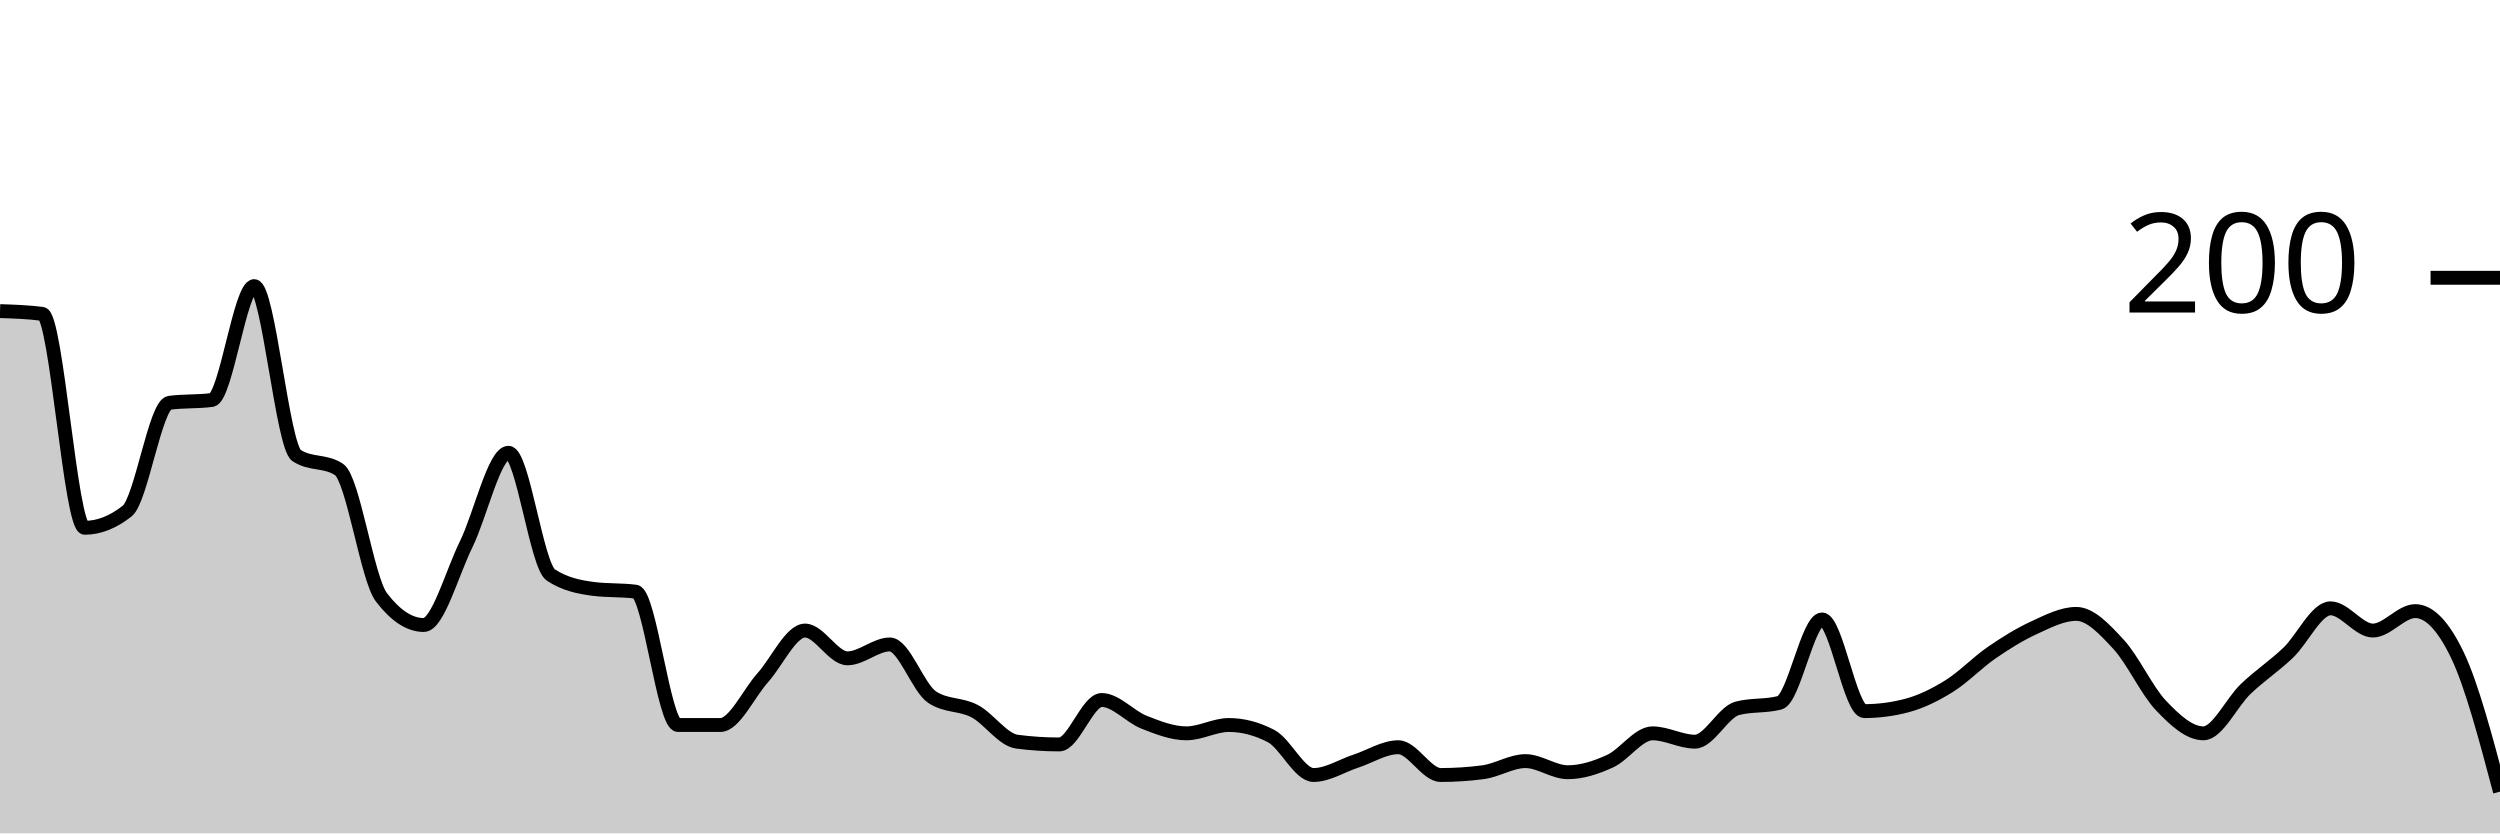
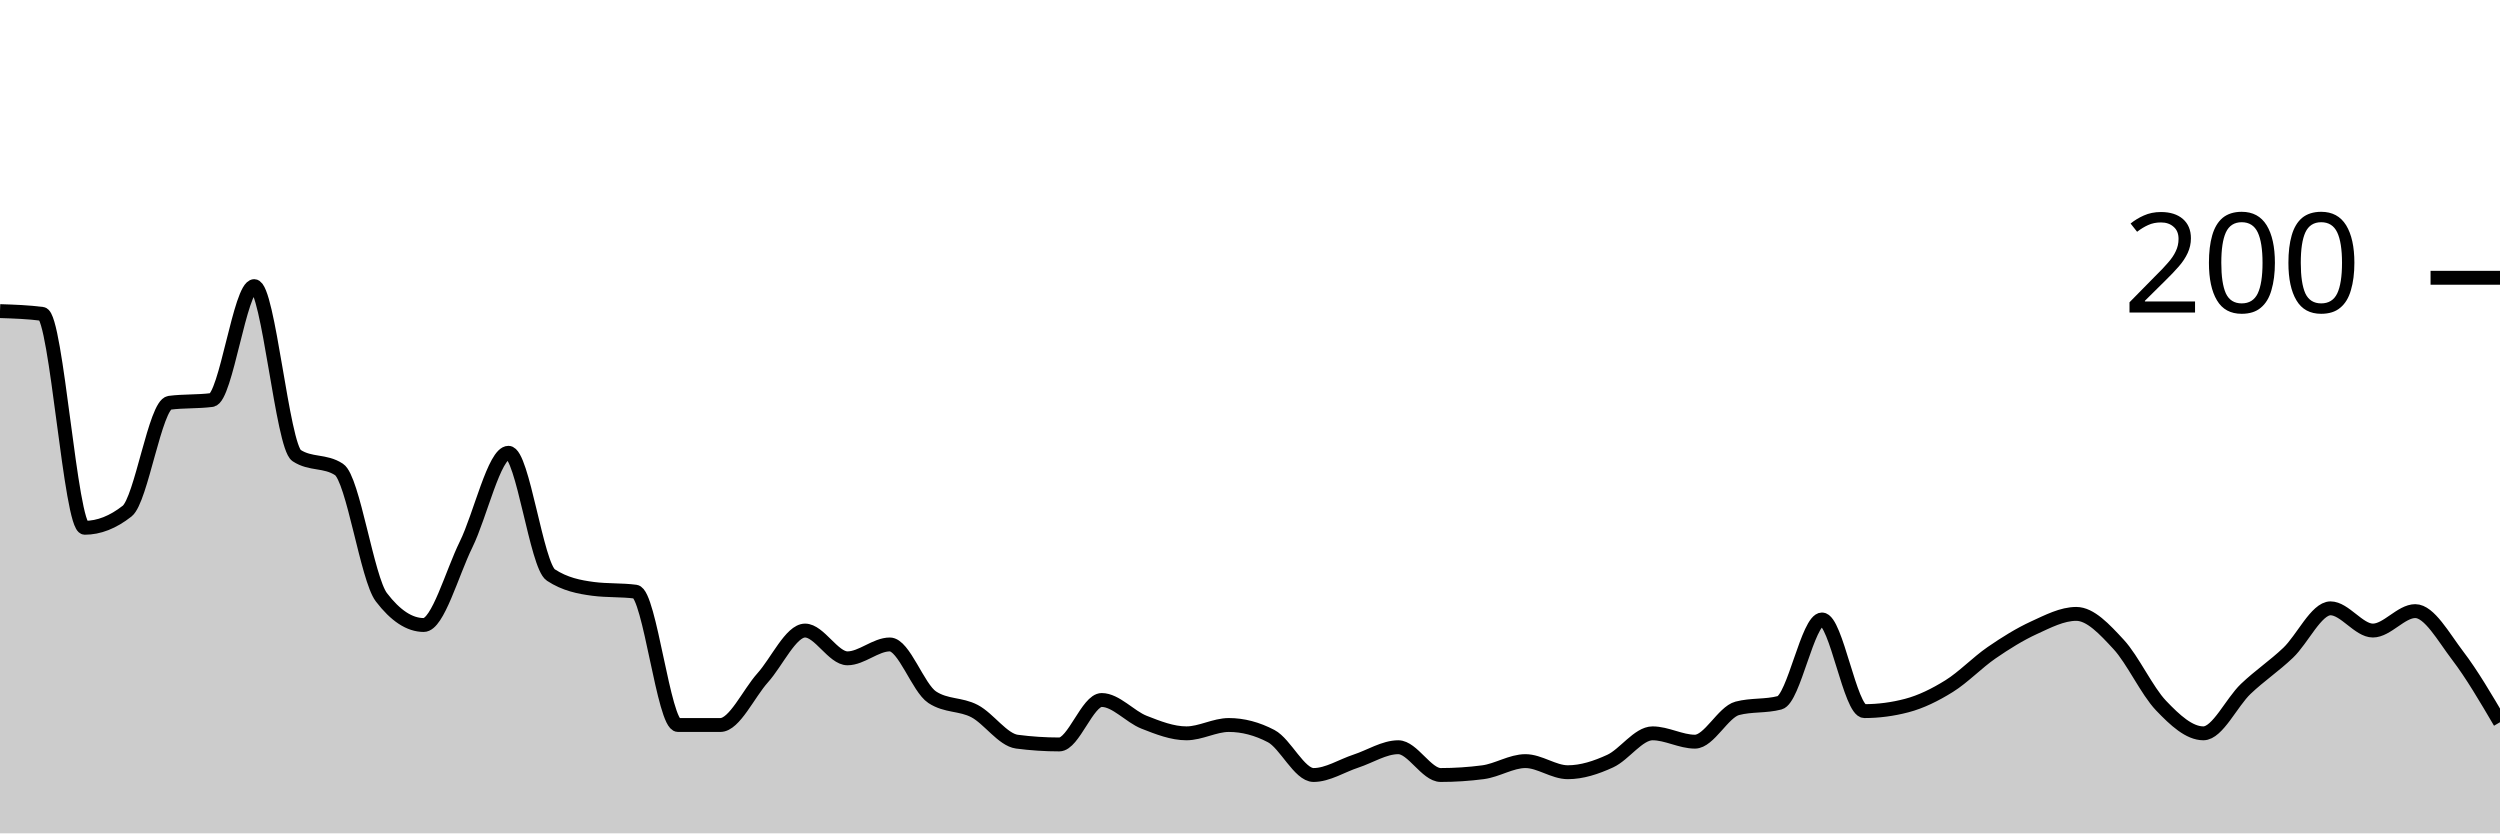
<svg xmlns="http://www.w3.org/2000/svg" viewBox="0 0 180 60">
  <g transform="translate(0,20)">
-     <path class="area" fill="rgba(0, 0, 0, 0.2)" d="M0,2.4C1.017,2.433,2.034,2.467,3.051,2.6C4.068,2.733,5.085,18,6.102,18C7.119,18,8.136,17.6,9.153,16.8C10.169,16,11.186,9.133,12.203,9C13.22,8.867,14.237,8.933,15.254,8.8C16.271,8.667,17.288,0.6,18.305,0.6C19.322,0.6,20.339,12.133,21.356,12.8C22.373,13.467,23.39,13.133,24.407,13.8C25.424,14.467,26.441,21.667,27.458,23C28.475,24.333,29.492,25,30.508,25C31.525,25,32.542,21.267,33.559,19.2C34.576,17.133,35.593,12.6,36.61,12.6C37.627,12.6,38.644,20.733,39.661,21.4C40.678,22.067,41.695,22.267,42.712,22.4C43.729,22.533,44.746,22.467,45.763,22.6C46.78,22.733,47.797,32.2,48.814,32.2C49.831,32.2,50.847,32.2,51.864,32.2C52.881,32.2,53.898,29.933,54.915,28.8C55.932,27.667,56.949,25.4,57.966,25.4C58.983,25.4,60,27.4,61.017,27.4C62.034,27.4,63.051,26.4,64.068,26.4C65.085,26.4,66.102,29.533,67.119,30.2C68.136,30.867,69.153,30.667,70.169,31.2C71.186,31.733,72.203,33.267,73.22,33.4C74.237,33.533,75.254,33.6,76.271,33.6C77.288,33.6,78.305,30.4,79.322,30.4C80.339,30.4,81.356,31.6,82.373,32C83.39,32.4,84.407,32.8,85.424,32.8C86.441,32.8,87.458,32.2,88.475,32.2C89.492,32.2,90.508,32.467,91.525,33C92.542,33.533,93.559,35.8,94.576,35.8C95.593,35.8,96.61,35.133,97.627,34.8C98.644,34.467,99.661,33.8,100.678,33.8C101.695,33.8,102.712,35.8,103.729,35.8C104.746,35.8,105.763,35.733,106.78,35.6C107.797,35.467,108.814,34.8,109.831,34.8C110.847,34.8,111.864,35.6,112.881,35.6C113.898,35.6,114.915,35.267,115.932,34.8C116.949,34.333,117.966,32.8,118.983,32.8C120,32.8,121.017,33.4,122.034,33.4C123.051,33.4,124.068,31.267,125.085,31C126.102,30.733,127.119,30.867,128.136,30.6C129.153,30.333,130.169,24.6,131.186,24.6C132.203,24.6,133.22,31.2,134.237,31.2C135.254,31.2,136.271,31.067,137.288,30.8C138.305,30.533,139.322,30.033,140.339,29.4C141.356,28.767,142.373,27.7,143.39,27C144.407,26.3,145.424,25.667,146.441,25.2C147.458,24.733,148.475,24.2,149.492,24.2C150.508,24.2,151.525,25.3,152.542,26.4C153.559,27.5,154.576,29.733,155.593,30.8C156.61,31.867,157.627,32.8,158.644,32.8C159.661,32.8,160.678,30.567,161.695,29.6C162.712,28.633,163.729,27.967,164.746,27C165.763,26.033,166.78,23.8,167.797,23.8C168.814,23.8,169.831,25.4,170.847,25.4C171.864,25.4,172.881,24,173.898,24C174.915,24,175.932,25.067,176.949,27.2C177.966,29.333,178.983,33.167,180,37L180,40C178.983,40,177.966,40,176.949,40C175.932,40,174.915,40,173.898,40C172.881,40,171.864,40,170.847,40C169.831,40,168.814,40,167.797,40C166.78,40,165.763,40,164.746,40C163.729,40,162.712,40,161.695,40C160.678,40,159.661,40,158.644,40C157.627,40,156.61,40,155.593,40C154.576,40,153.559,40,152.542,40C151.525,40,150.508,40,149.492,40C148.475,40,147.458,40,146.441,40C145.424,40,144.407,40,143.39,40C142.373,40,141.356,40,140.339,40C139.322,40,138.305,40,137.288,40C136.271,40,135.254,40,134.237,40C133.22,40,132.203,40,131.186,40C130.169,40,129.153,40,128.136,40C127.119,40,126.102,40,125.085,40C124.068,40,123.051,40,122.034,40C121.017,40,120,40,118.983,40C117.966,40,116.949,40,115.932,40C114.915,40,113.898,40,112.881,40C111.864,40,110.847,40,109.831,40C108.814,40,107.797,40,106.78,40C105.763,40,104.746,40,103.729,40C102.712,40,101.695,40,100.678,40C99.661,40,98.644,40,97.627,40C96.61,40,95.593,40,94.576,40C93.559,40,92.542,40,91.525,40C90.508,40,89.492,40,88.475,40C87.458,40,86.441,40,85.424,40C84.407,40,83.39,40,82.373,40C81.356,40,80.339,40,79.322,40C78.305,40,77.288,40,76.271,40C75.254,40,74.237,40,73.22,40C72.203,40,71.186,40,70.169,40C69.153,40,68.136,40,67.119,40C66.102,40,65.085,40,64.068,40C63.051,40,62.034,40,61.017,40C60,40,58.983,40,57.966,40C56.949,40,55.932,40,54.915,40C53.898,40,52.881,40,51.864,40C50.847,40,49.831,40,48.814,40C47.797,40,46.78,40,45.763,40C44.746,40,43.729,40,42.712,40C41.695,40,40.678,40,39.661,40C38.644,40,37.627,40,36.61,40C35.593,40,34.576,40,33.559,40C32.542,40,31.525,40,30.508,40C29.492,40,28.475,40,27.458,40C26.441,40,25.424,40,24.407,40C23.39,40,22.373,40,21.356,40C20.339,40,19.322,40,18.305,40C17.288,40,16.271,40,15.254,40C14.237,40,13.22,40,12.203,40C11.186,40,10.169,40,9.153,40C8.136,40,7.119,40,6.102,40C5.085,40,4.068,40,3.051,40C2.034,40,1.017,40,0,40Z" />
-     <path class="line" stroke="black" fill="none" d="M0,2.4C1.017,2.433,2.034,2.467,3.051,2.6C4.068,2.733,5.085,18,6.102,18C7.119,18,8.136,17.6,9.153,16.8C10.169,16,11.186,9.133,12.203,9C13.22,8.867,14.237,8.933,15.254,8.8C16.271,8.667,17.288,0.6,18.305,0.6C19.322,0.6,20.339,12.133,21.356,12.8C22.373,13.467,23.39,13.133,24.407,13.8C25.424,14.467,26.441,21.667,27.458,23C28.475,24.333,29.492,25,30.508,25C31.525,25,32.542,21.267,33.559,19.2C34.576,17.133,35.593,12.6,36.61,12.6C37.627,12.6,38.644,20.733,39.661,21.4C40.678,22.067,41.695,22.267,42.712,22.4C43.729,22.533,44.746,22.467,45.763,22.6C46.78,22.733,47.797,32.2,48.814,32.2C49.831,32.2,50.847,32.2,51.864,32.2C52.881,32.2,53.898,29.933,54.915,28.8C55.932,27.667,56.949,25.4,57.966,25.4C58.983,25.4,60,27.4,61.017,27.4C62.034,27.4,63.051,26.4,64.068,26.4C65.085,26.4,66.102,29.533,67.119,30.2C68.136,30.867,69.153,30.667,70.169,31.2C71.186,31.733,72.203,33.267,73.22,33.4C74.237,33.533,75.254,33.6,76.271,33.6C77.288,33.6,78.305,30.4,79.322,30.4C80.339,30.4,81.356,31.6,82.373,32C83.39,32.4,84.407,32.8,85.424,32.8C86.441,32.8,87.458,32.2,88.475,32.2C89.492,32.2,90.508,32.467,91.525,33C92.542,33.533,93.559,35.8,94.576,35.8C95.593,35.8,96.61,35.133,97.627,34.8C98.644,34.467,99.661,33.8,100.678,33.8C101.695,33.8,102.712,35.8,103.729,35.8C104.746,35.8,105.763,35.733,106.78,35.6C107.797,35.467,108.814,34.8,109.831,34.8C110.847,34.8,111.864,35.6,112.881,35.6C113.898,35.6,114.915,35.267,115.932,34.8C116.949,34.333,117.966,32.8,118.983,32.8C120,32.8,121.017,33.4,122.034,33.4C123.051,33.4,124.068,31.267,125.085,31C126.102,30.733,127.119,30.867,128.136,30.6C129.153,30.333,130.169,24.6,131.186,24.6C132.203,24.6,133.22,31.2,134.237,31.2C135.254,31.2,136.271,31.067,137.288,30.8C138.305,30.533,139.322,30.033,140.339,29.4C141.356,28.767,142.373,27.7,143.39,27C144.407,26.3,145.424,25.667,146.441,25.2C147.458,24.733,148.475,24.2,149.492,24.2C150.508,24.2,151.525,25.3,152.542,26.4C153.559,27.5,154.576,29.733,155.593,30.8C156.61,31.867,157.627,32.8,158.644,32.8C159.661,32.8,160.678,30.567,161.695,29.6C162.712,28.633,163.729,27.967,164.746,27C165.763,26.033,166.78,23.8,167.797,23.8C168.814,23.8,169.831,25.4,170.847,25.4C171.864,25.4,172.881,24,173.898,24C174.915,24,175.932,25.067,176.949,27.2C177.966,29.333,178.983,33.167,180,37" />
+     <path class="area" fill="rgba(0, 0, 0, 0.2)" d="M0,2.4C1.017,2.433,2.034,2.467,3.051,2.6C4.068,2.733,5.085,18,6.102,18C7.119,18,8.136,17.6,9.153,16.8C10.169,16,11.186,9.133,12.203,9C13.22,8.867,14.237,8.933,15.254,8.8C16.271,8.667,17.288,0.6,18.305,0.6C19.322,0.6,20.339,12.133,21.356,12.8C22.373,13.467,23.39,13.133,24.407,13.8C25.424,14.467,26.441,21.667,27.458,23C28.475,24.333,29.492,25,30.508,25C31.525,25,32.542,21.267,33.559,19.2C34.576,17.133,35.593,12.6,36.61,12.6C37.627,12.6,38.644,20.733,39.661,21.4C40.678,22.067,41.695,22.267,42.712,22.4C43.729,22.533,44.746,22.467,45.763,22.6C46.78,22.733,47.797,32.2,48.814,32.2C49.831,32.2,50.847,32.2,51.864,32.2C52.881,32.2,53.898,29.933,54.915,28.8C55.932,27.667,56.949,25.4,57.966,25.4C58.983,25.4,60,27.4,61.017,27.4C62.034,27.4,63.051,26.4,64.068,26.4C65.085,26.4,66.102,29.533,67.119,30.2C68.136,30.867,69.153,30.667,70.169,31.2C71.186,31.733,72.203,33.267,73.22,33.4C74.237,33.533,75.254,33.6,76.271,33.6C77.288,33.6,78.305,30.4,79.322,30.4C80.339,30.4,81.356,31.6,82.373,32C83.39,32.4,84.407,32.8,85.424,32.8C86.441,32.8,87.458,32.2,88.475,32.2C89.492,32.2,90.508,32.467,91.525,33C92.542,33.533,93.559,35.8,94.576,35.8C95.593,35.8,96.61,35.133,97.627,34.8C98.644,34.467,99.661,33.8,100.678,33.8C101.695,33.8,102.712,35.8,103.729,35.8C104.746,35.8,105.763,35.733,106.78,35.6C107.797,35.467,108.814,34.8,109.831,34.8C110.847,34.8,111.864,35.6,112.881,35.6C113.898,35.6,114.915,35.267,115.932,34.8C116.949,34.333,117.966,32.8,118.983,32.8C120,32.8,121.017,33.4,122.034,33.4C123.051,33.4,124.068,31.267,125.085,31C126.102,30.733,127.119,30.867,128.136,30.6C129.153,30.333,130.169,24.6,131.186,24.6C132.203,24.6,133.22,31.2,134.237,31.2C135.254,31.2,136.271,31.067,137.288,30.8C138.305,30.533,139.322,30.033,140.339,29.4C141.356,28.767,142.373,27.7,143.39,27C144.407,26.3,145.424,25.667,146.441,25.2C147.458,24.733,148.475,24.2,149.492,24.2C150.508,24.2,151.525,25.3,152.542,26.4C153.559,27.5,154.576,29.733,155.593,30.8C156.61,31.867,157.627,32.8,158.644,32.8C159.661,32.8,160.678,30.567,161.695,29.6C162.712,28.633,163.729,27.967,164.746,27C165.763,26.033,166.78,23.8,167.797,23.8C168.814,23.8,169.831,25.4,170.847,25.4C171.864,25.4,172.881,24,173.898,24C174.915,24,175.932,25.867,176.949,27.2C177.966,28.533,178.983,30.267,180,32L180,40C178.983,40,177.966,40,176.949,40C175.932,40,174.915,40,173.898,40C172.881,40,171.864,40,170.847,40C169.831,40,168.814,40,167.797,40C166.78,40,165.763,40,164.746,40C163.729,40,162.712,40,161.695,40C160.678,40,159.661,40,158.644,40C157.627,40,156.61,40,155.593,40C154.576,40,153.559,40,152.542,40C151.525,40,150.508,40,149.492,40C148.475,40,147.458,40,146.441,40C145.424,40,144.407,40,143.39,40C142.373,40,141.356,40,140.339,40C139.322,40,138.305,40,137.288,40C136.271,40,135.254,40,134.237,40C133.22,40,132.203,40,131.186,40C130.169,40,129.153,40,128.136,40C127.119,40,126.102,40,125.085,40C124.068,40,123.051,40,122.034,40C121.017,40,120,40,118.983,40C117.966,40,116.949,40,115.932,40C114.915,40,113.898,40,112.881,40C111.864,40,110.847,40,109.831,40C108.814,40,107.797,40,106.78,40C105.763,40,104.746,40,103.729,40C102.712,40,101.695,40,100.678,40C99.661,40,98.644,40,97.627,40C96.61,40,95.593,40,94.576,40C93.559,40,92.542,40,91.525,40C90.508,40,89.492,40,88.475,40C87.458,40,86.441,40,85.424,40C84.407,40,83.39,40,82.373,40C81.356,40,80.339,40,79.322,40C78.305,40,77.288,40,76.271,40C75.254,40,74.237,40,73.22,40C72.203,40,71.186,40,70.169,40C69.153,40,68.136,40,67.119,40C66.102,40,65.085,40,64.068,40C63.051,40,62.034,40,61.017,40C60,40,58.983,40,57.966,40C56.949,40,55.932,40,54.915,40C53.898,40,52.881,40,51.864,40C50.847,40,49.831,40,48.814,40C47.797,40,46.78,40,45.763,40C44.746,40,43.729,40,42.712,40C41.695,40,40.678,40,39.661,40C38.644,40,37.627,40,36.61,40C35.593,40,34.576,40,33.559,40C32.542,40,31.525,40,30.508,40C29.492,40,28.475,40,27.458,40C26.441,40,25.424,40,24.407,40C23.39,40,22.373,40,21.356,40C20.339,40,19.322,40,18.305,40C17.288,40,16.271,40,15.254,40C14.237,40,13.22,40,12.203,40C11.186,40,10.169,40,9.153,40C8.136,40,7.119,40,6.102,40C5.085,40,4.068,40,3.051,40C2.034,40,1.017,40,0,40Z" />
+     <path class="line" stroke="black" fill="none" d="M0,2.4C1.017,2.433,2.034,2.467,3.051,2.6C4.068,2.733,5.085,18,6.102,18C7.119,18,8.136,17.6,9.153,16.8C10.169,16,11.186,9.133,12.203,9C13.22,8.867,14.237,8.933,15.254,8.8C16.271,8.667,17.288,0.6,18.305,0.6C19.322,0.6,20.339,12.133,21.356,12.8C22.373,13.467,23.39,13.133,24.407,13.8C25.424,14.467,26.441,21.667,27.458,23C28.475,24.333,29.492,25,30.508,25C31.525,25,32.542,21.267,33.559,19.2C34.576,17.133,35.593,12.6,36.61,12.6C37.627,12.6,38.644,20.733,39.661,21.4C40.678,22.067,41.695,22.267,42.712,22.4C43.729,22.533,44.746,22.467,45.763,22.6C46.78,22.733,47.797,32.2,48.814,32.2C49.831,32.2,50.847,32.2,51.864,32.2C52.881,32.2,53.898,29.933,54.915,28.8C55.932,27.667,56.949,25.4,57.966,25.4C58.983,25.4,60,27.4,61.017,27.4C62.034,27.4,63.051,26.4,64.068,26.4C65.085,26.4,66.102,29.533,67.119,30.2C68.136,30.867,69.153,30.667,70.169,31.2C71.186,31.733,72.203,33.267,73.22,33.4C74.237,33.533,75.254,33.6,76.271,33.6C77.288,33.6,78.305,30.4,79.322,30.4C80.339,30.4,81.356,31.6,82.373,32C83.39,32.4,84.407,32.8,85.424,32.8C86.441,32.8,87.458,32.2,88.475,32.2C89.492,32.2,90.508,32.467,91.525,33C92.542,33.533,93.559,35.8,94.576,35.8C95.593,35.8,96.61,35.133,97.627,34.8C98.644,34.467,99.661,33.8,100.678,33.8C101.695,33.8,102.712,35.8,103.729,35.8C104.746,35.8,105.763,35.733,106.78,35.6C107.797,35.467,108.814,34.8,109.831,34.8C110.847,34.8,111.864,35.6,112.881,35.6C113.898,35.6,114.915,35.267,115.932,34.8C116.949,34.333,117.966,32.8,118.983,32.8C120,32.8,121.017,33.4,122.034,33.4C123.051,33.4,124.068,31.267,125.085,31C126.102,30.733,127.119,30.867,128.136,30.6C129.153,30.333,130.169,24.6,131.186,24.6C132.203,24.6,133.22,31.2,134.237,31.2C135.254,31.2,136.271,31.067,137.288,30.8C138.305,30.533,139.322,30.033,140.339,29.4C141.356,28.767,142.373,27.7,143.39,27C144.407,26.3,145.424,25.667,146.441,25.2C147.458,24.733,148.475,24.2,149.492,24.2C150.508,24.2,151.525,25.3,152.542,26.4C153.559,27.5,154.576,29.733,155.593,30.8C156.61,31.867,157.627,32.8,158.644,32.8C159.661,32.8,160.678,30.567,161.695,29.6C162.712,28.633,163.729,27.967,164.746,27C165.763,26.033,166.78,23.8,167.797,23.8C168.814,23.8,169.831,25.4,170.847,25.4C171.864,25.4,172.881,24,173.898,24C174.915,24,175.932,25.867,176.949,27.2C177.966,28.533,178.983,30.267,180,32" />
    <path class="axis-ceiling" stroke-width="1" stroke="black" fill="none" d="M175,0L180,0" />
    <text class="axis-ceiling-label" font-family="sans-serif" text-anchor="end" font-size="10px" x="170" y="2.5">200</text>
  </g>
</svg>
